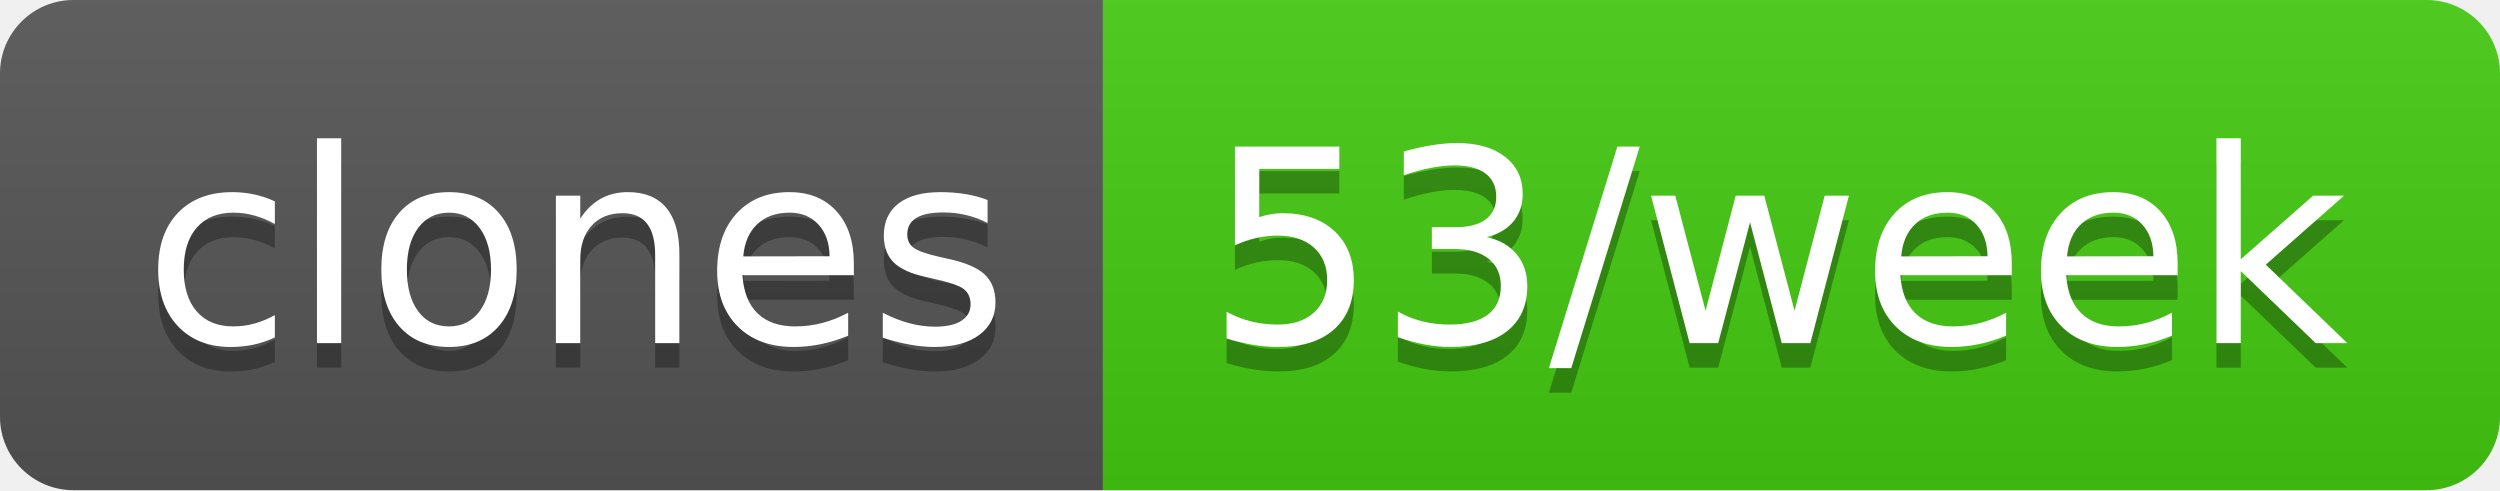
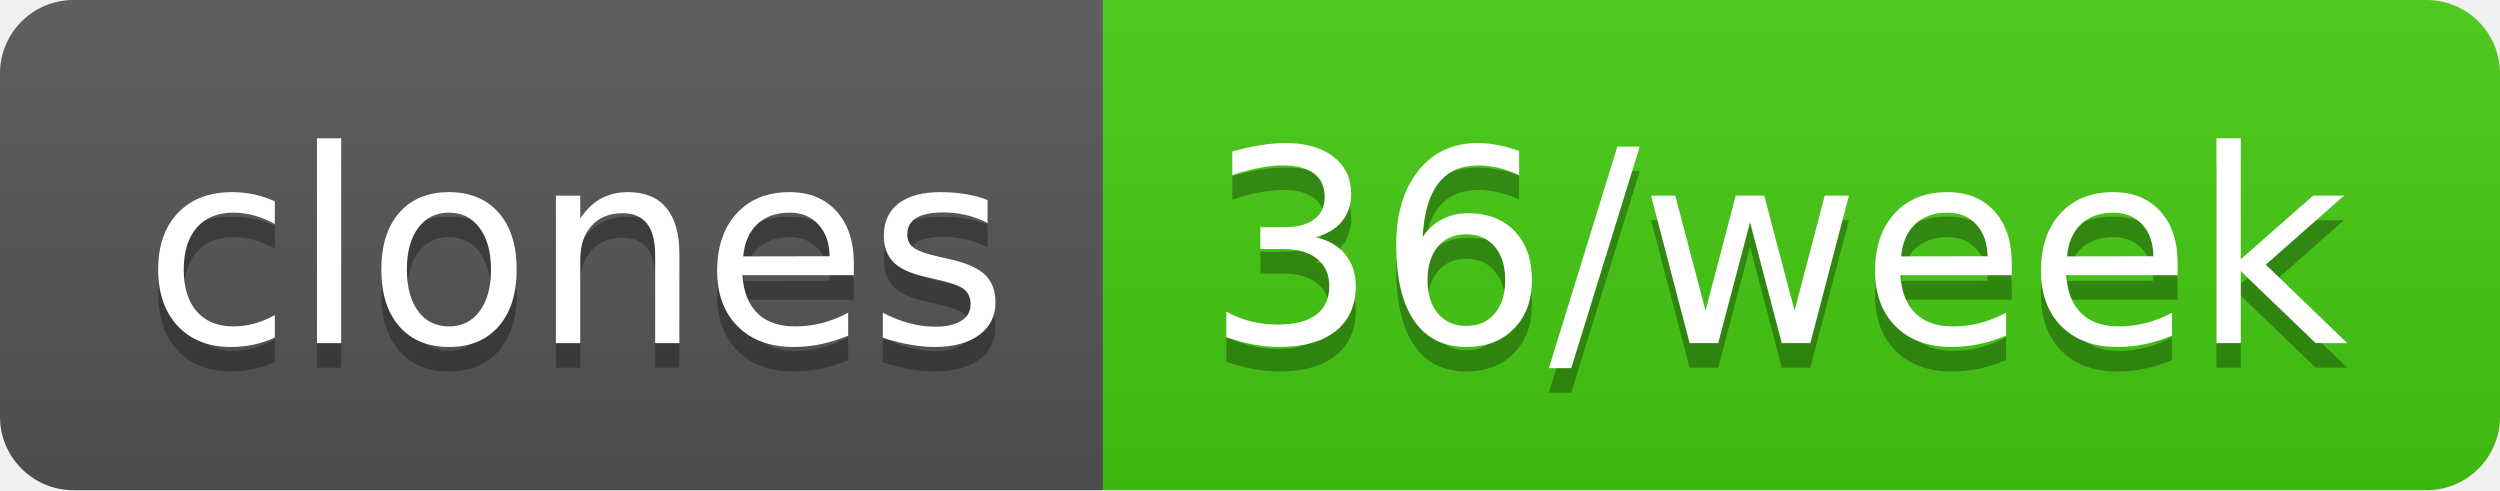
- <svg xmlns="http://www.w3.org/2000/svg" width="102" height="20" role="img" aria-label="clones: 53/week">
+ <svg xmlns="http://www.w3.org/2000/svg" width="102" height="20" role="img" aria-label="clones: 36/week">
  <linearGradient id="s" x2="0" y2="100%">
    <stop offset="0" stop-color="#bbb" stop-opacity=".1" />
    <stop offset="1" stop-opacity=".1" />
  </linearGradient>
  <clipPath id="r">
    <rect width="102" height="20" rx="3" fill="#fff" />
  </clipPath>
  <g clip-path="url(#r)">
    <rect width="45" height="20" fill="#555" />
    <rect x="45" width="57" height="20" fill="#4c1" />
    <rect width="102" height="20" fill="url(#s)" />
  </g>
  <g fill="#fff" text-anchor="middle" font-family="Verdana,Geneva,DejaVu Sans,sans-serif" text-rendering="geometricPrecision" font-size="110">
    <text aria-hidden="true" x="235" y="150" fill="#010101" fill-opacity=".3" transform="scale(.1)" textLength="350">clones</text>
    <text x="235" y="140" transform="scale(.1)" fill="#fff" textLength="350">clones</text>
-     <text aria-hidden="true" x="725" y="150" fill="#010101" fill-opacity=".3" transform="scale(.1)" textLength="470">53/week</text>
-     <text x="725" y="140" transform="scale(.1)" fill="#fff" textLength="470">53/week</text>
+     <text aria-hidden="true" x="725" y="150" fill="#010101" fill-opacity=".3" transform="scale(.1)" textLength="470">36/week</text>
+     <text x="725" y="140" transform="scale(.1)" fill="#fff" textLength="470">36/week</text>
  </g>
</svg>
